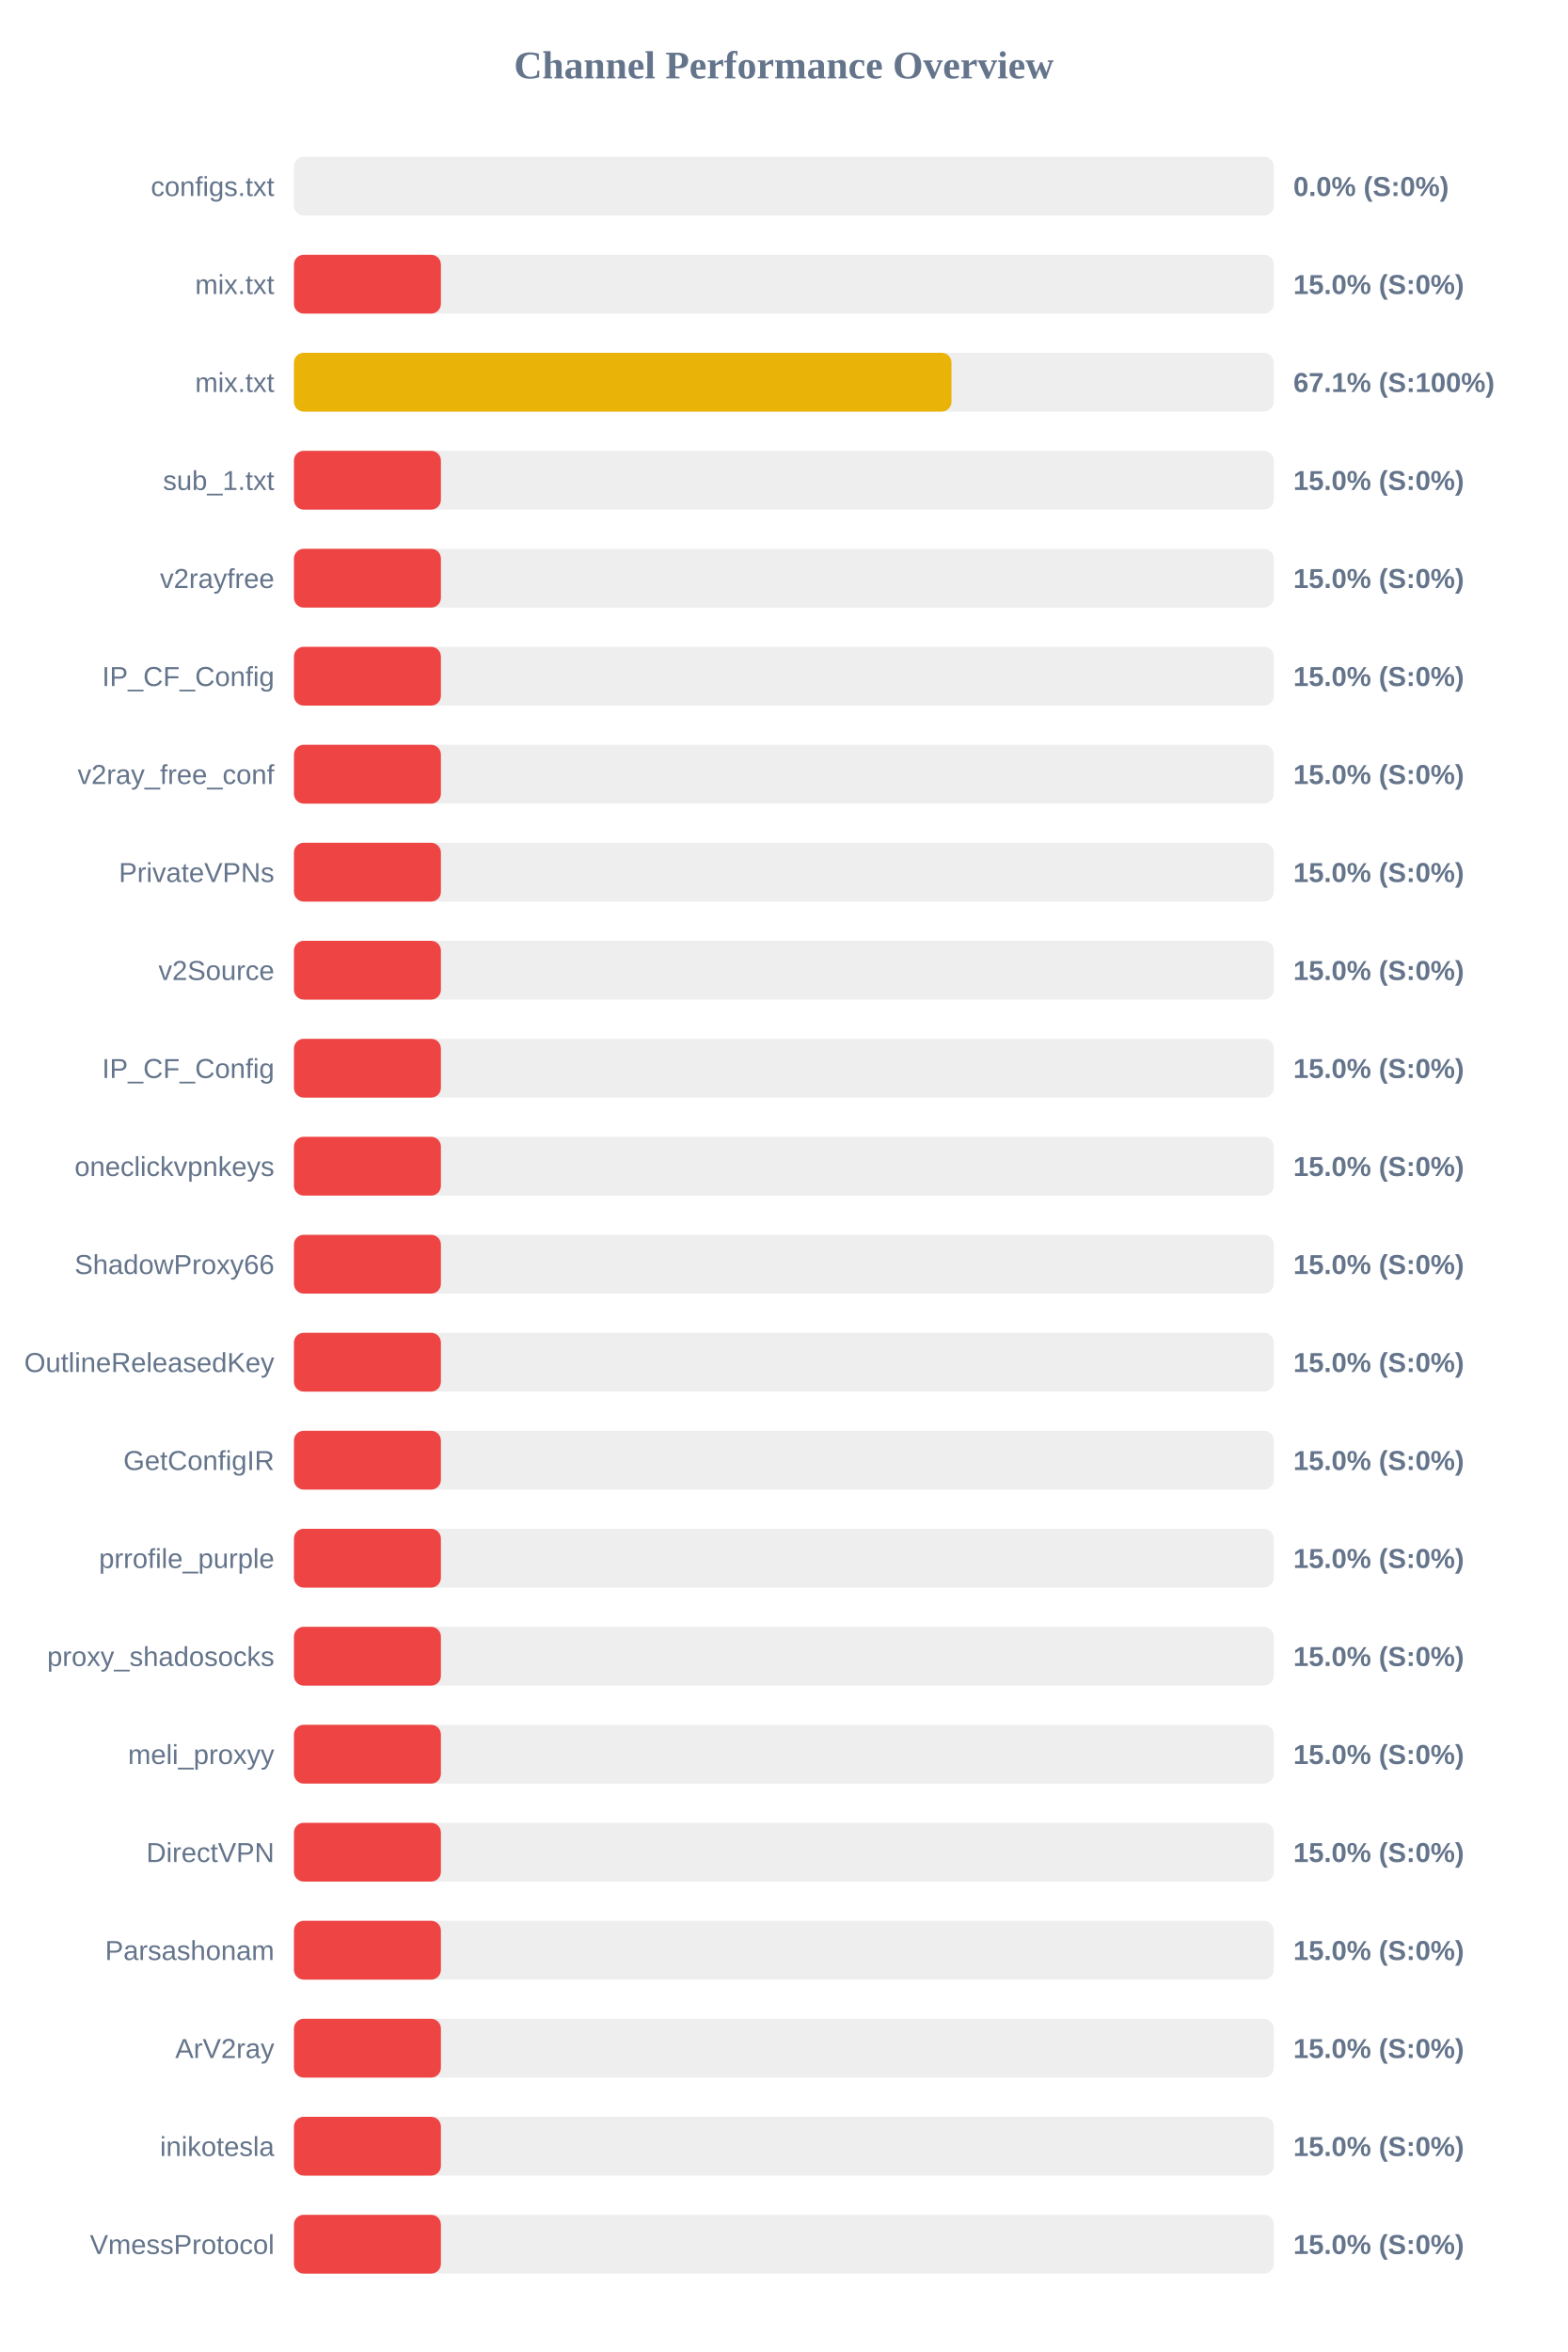
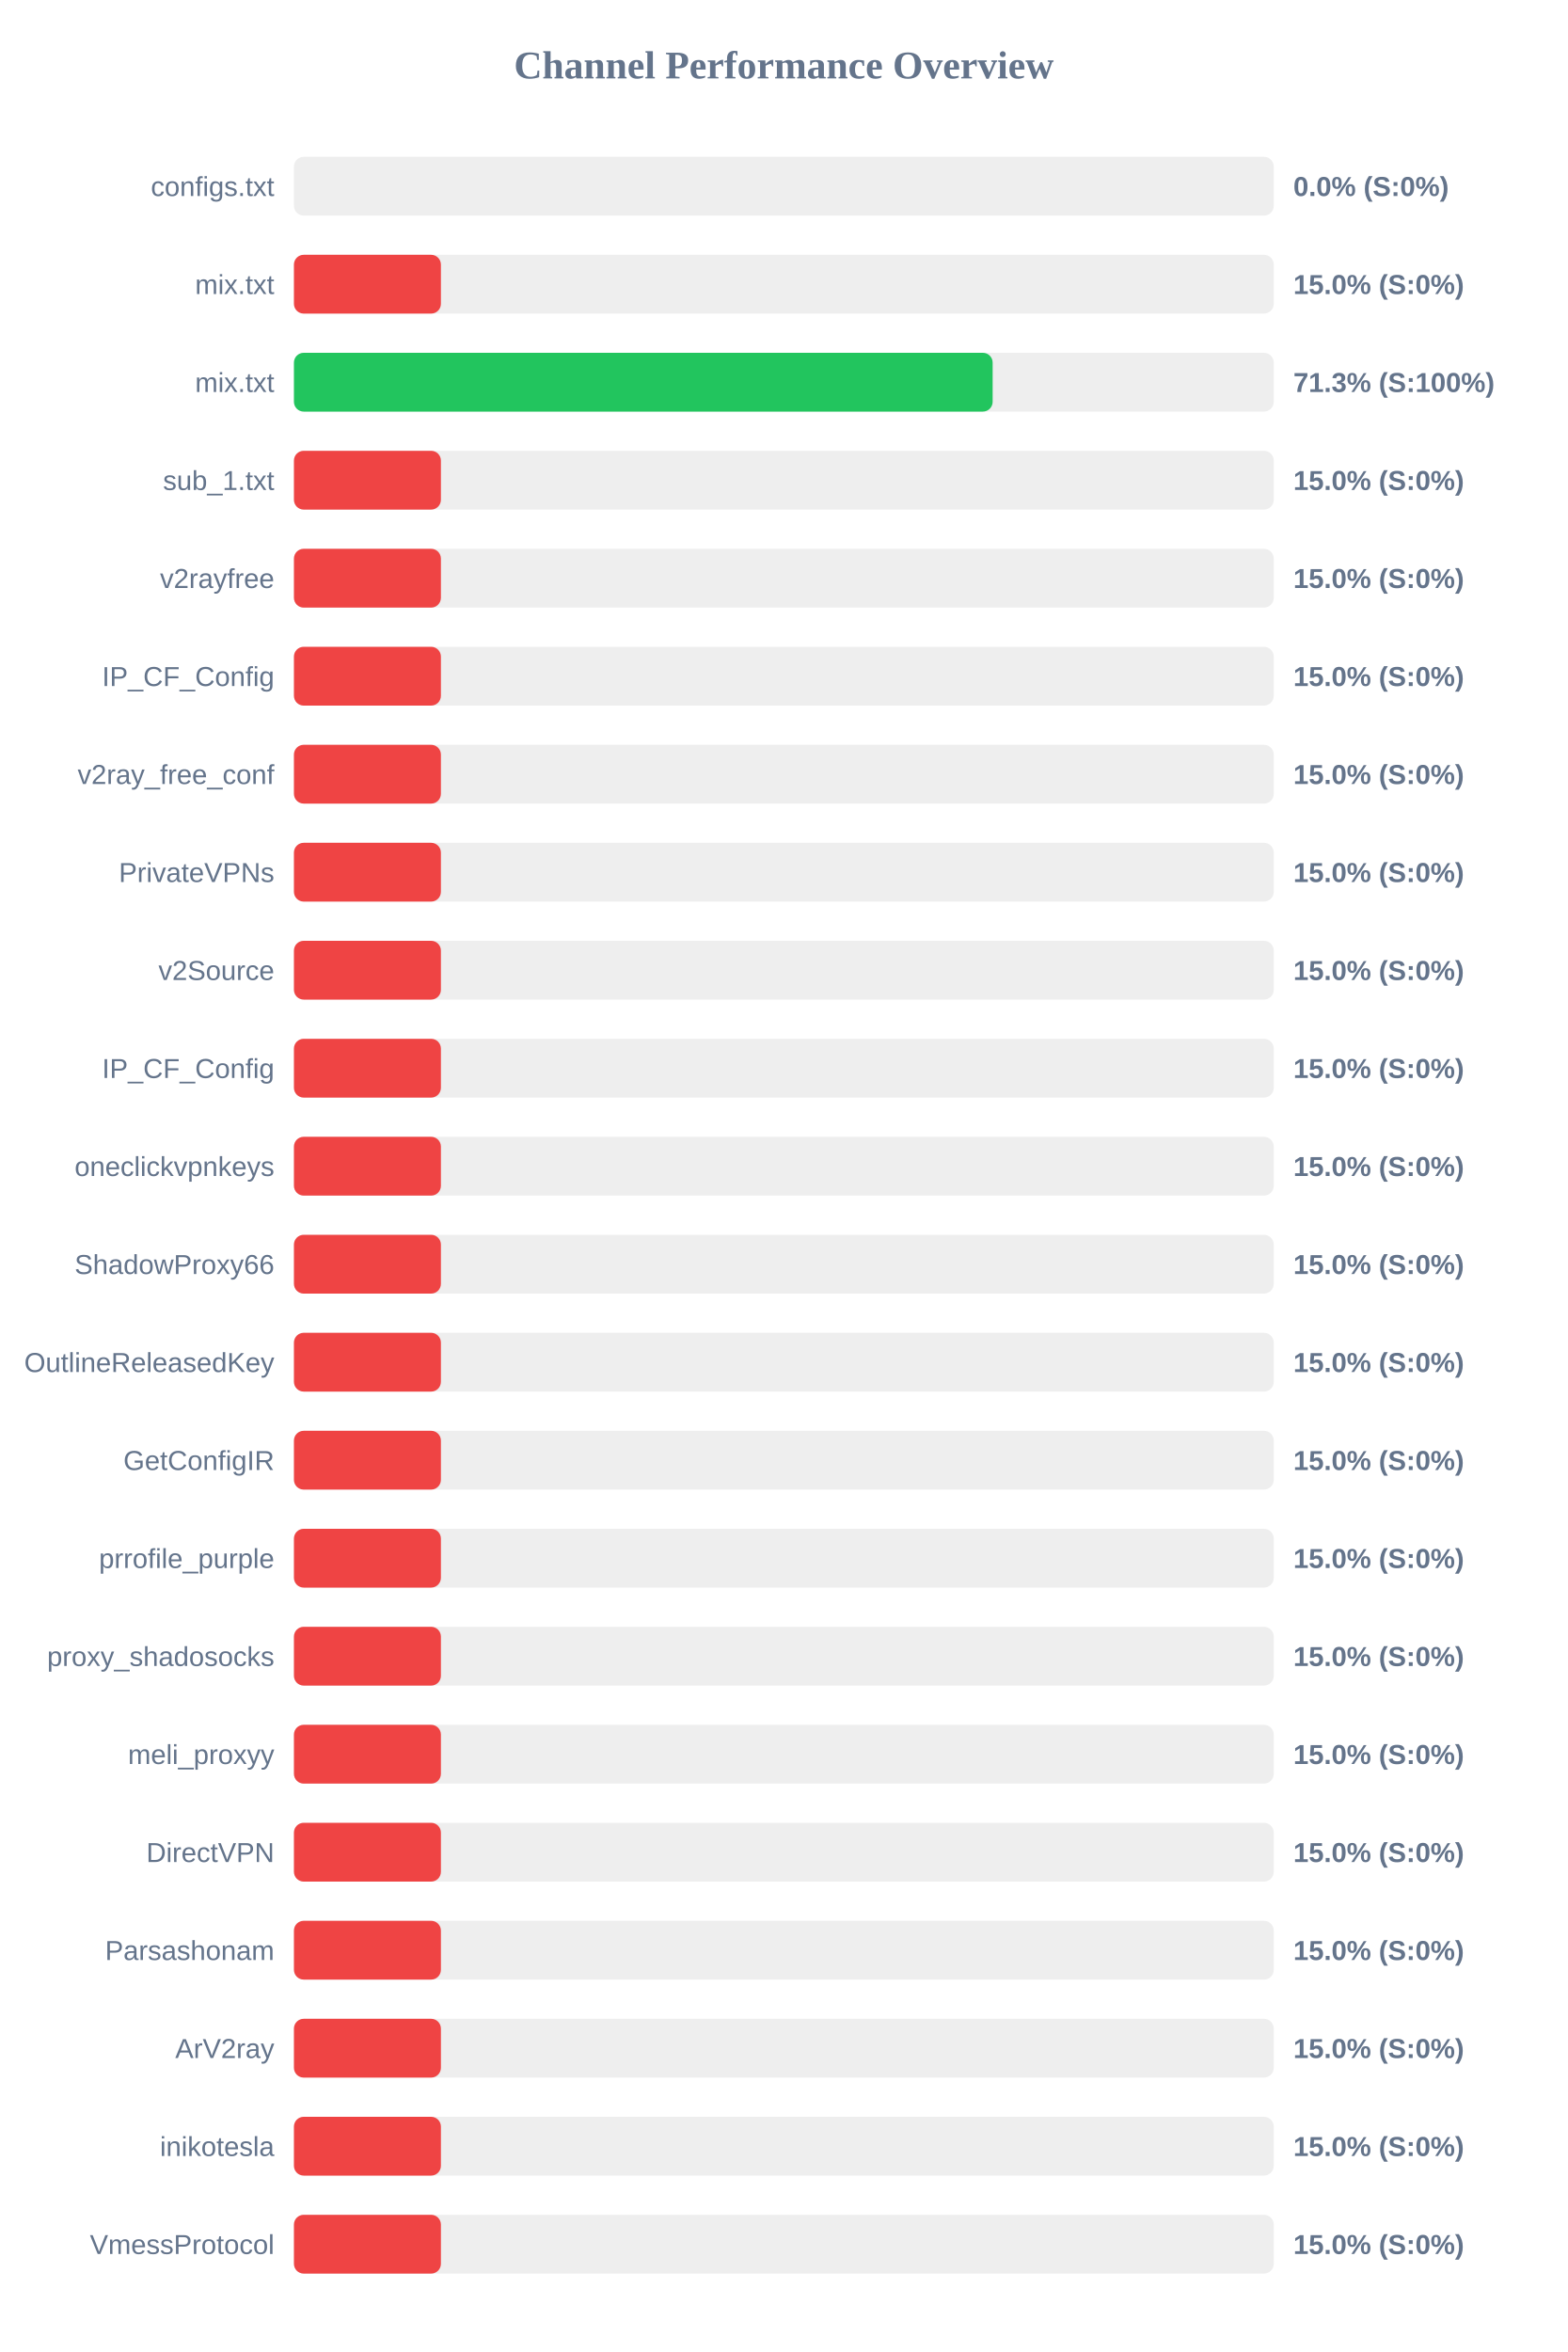
<svg xmlns="http://www.w3.org/2000/svg" width="800" height="1200" version="1.1">
  <style>
        .row { font: 14px Arial; fill: #64748b; }
        .score { font: bold 14px Arial; fill: #64748b; }
    </style>
  <text x="400" y="40" text-anchor="middle" font-size="20px" font-weight="bold" fill="#64748b">Channel Performance Overview</text>
  <rect x="150" y="80" width="500" height="30" fill="#eee" rx="5" />
  <rect x="150" y="80" width="0.0" height="30" fill="#ef4444" rx="5" />
  <text x="140" y="100" text-anchor="end" class="row">configs.txt</text>
  <text x="660" y="100" text-anchor="start" class="score">0.0% (S:0%)</text>
  <rect x="150" y="130" width="500" height="30" fill="#eee" rx="5" />
  <rect x="150" y="130" width="75.0" height="30" fill="#ef4444" rx="5" />
  <text x="140" y="150" text-anchor="end" class="row">mix.txt</text>
  <text x="660" y="150" text-anchor="start" class="score">15.0% (S:0%)</text>
  <rect x="150" y="180" width="500" height="30" fill="#eee" rx="5" />
-   <rect x="150" y="180" width="335.55" height="30" fill="#eab308" rx="5" />
+   <rect x="150" y="180" width="356.55" height="30" fill="#22c55e" rx="5" />
  <text x="140" y="200" text-anchor="end" class="row">mix.txt</text>
-   <text x="660" y="200" text-anchor="start" class="score">67.1% (S:100%)</text>
+   <text x="660" y="200" text-anchor="start" class="score">71.3% (S:100%)</text>
  <rect x="150" y="230" width="500" height="30" fill="#eee" rx="5" />
  <rect x="150" y="230" width="75.0" height="30" fill="#ef4444" rx="5" />
  <text x="140" y="250" text-anchor="end" class="row">sub_1.txt</text>
  <text x="660" y="250" text-anchor="start" class="score">15.0% (S:0%)</text>
  <rect x="150" y="280" width="500" height="30" fill="#eee" rx="5" />
  <rect x="150" y="280" width="75.0" height="30" fill="#ef4444" rx="5" />
  <text x="140" y="300" text-anchor="end" class="row">v2rayfree</text>
  <text x="660" y="300" text-anchor="start" class="score">15.0% (S:0%)</text>
  <rect x="150" y="330" width="500" height="30" fill="#eee" rx="5" />
  <rect x="150" y="330" width="75.0" height="30" fill="#ef4444" rx="5" />
  <text x="140" y="350" text-anchor="end" class="row">IP_CF_Config</text>
  <text x="660" y="350" text-anchor="start" class="score">15.0% (S:0%)</text>
  <rect x="150" y="380" width="500" height="30" fill="#eee" rx="5" />
  <rect x="150" y="380" width="75.0" height="30" fill="#ef4444" rx="5" />
  <text x="140" y="400" text-anchor="end" class="row">v2ray_free_conf</text>
  <text x="660" y="400" text-anchor="start" class="score">15.0% (S:0%)</text>
  <rect x="150" y="430" width="500" height="30" fill="#eee" rx="5" />
  <rect x="150" y="430" width="75.0" height="30" fill="#ef4444" rx="5" />
  <text x="140" y="450" text-anchor="end" class="row">PrivateVPNs</text>
  <text x="660" y="450" text-anchor="start" class="score">15.0% (S:0%)</text>
  <rect x="150" y="480" width="500" height="30" fill="#eee" rx="5" />
  <rect x="150" y="480" width="75.0" height="30" fill="#ef4444" rx="5" />
  <text x="140" y="500" text-anchor="end" class="row">v2Source</text>
  <text x="660" y="500" text-anchor="start" class="score">15.0% (S:0%)</text>
  <rect x="150" y="530" width="500" height="30" fill="#eee" rx="5" />
  <rect x="150" y="530" width="75.0" height="30" fill="#ef4444" rx="5" />
  <text x="140" y="550" text-anchor="end" class="row">IP_CF_Config</text>
  <text x="660" y="550" text-anchor="start" class="score">15.0% (S:0%)</text>
  <rect x="150" y="580" width="500" height="30" fill="#eee" rx="5" />
  <rect x="150" y="580" width="75.0" height="30" fill="#ef4444" rx="5" />
  <text x="140" y="600" text-anchor="end" class="row">oneclickvpnkeys</text>
  <text x="660" y="600" text-anchor="start" class="score">15.0% (S:0%)</text>
  <rect x="150" y="630" width="500" height="30" fill="#eee" rx="5" />
  <rect x="150" y="630" width="75.0" height="30" fill="#ef4444" rx="5" />
  <text x="140" y="650" text-anchor="end" class="row">ShadowProxy66</text>
  <text x="660" y="650" text-anchor="start" class="score">15.0% (S:0%)</text>
  <rect x="150" y="680" width="500" height="30" fill="#eee" rx="5" />
  <rect x="150" y="680" width="75.0" height="30" fill="#ef4444" rx="5" />
  <text x="140" y="700" text-anchor="end" class="row">OutlineReleasedKey</text>
  <text x="660" y="700" text-anchor="start" class="score">15.0% (S:0%)</text>
  <rect x="150" y="730" width="500" height="30" fill="#eee" rx="5" />
  <rect x="150" y="730" width="75.0" height="30" fill="#ef4444" rx="5" />
  <text x="140" y="750" text-anchor="end" class="row">GetConfigIR</text>
  <text x="660" y="750" text-anchor="start" class="score">15.0% (S:0%)</text>
  <rect x="150" y="780" width="500" height="30" fill="#eee" rx="5" />
  <rect x="150" y="780" width="75.0" height="30" fill="#ef4444" rx="5" />
  <text x="140" y="800" text-anchor="end" class="row">prrofile_purple</text>
  <text x="660" y="800" text-anchor="start" class="score">15.0% (S:0%)</text>
  <rect x="150" y="830" width="500" height="30" fill="#eee" rx="5" />
  <rect x="150" y="830" width="75.0" height="30" fill="#ef4444" rx="5" />
  <text x="140" y="850" text-anchor="end" class="row">proxy_shadosocks</text>
  <text x="660" y="850" text-anchor="start" class="score">15.0% (S:0%)</text>
  <rect x="150" y="880" width="500" height="30" fill="#eee" rx="5" />
  <rect x="150" y="880" width="75.0" height="30" fill="#ef4444" rx="5" />
  <text x="140" y="900" text-anchor="end" class="row">meli_proxyy</text>
  <text x="660" y="900" text-anchor="start" class="score">15.0% (S:0%)</text>
  <rect x="150" y="930" width="500" height="30" fill="#eee" rx="5" />
  <rect x="150" y="930" width="75.0" height="30" fill="#ef4444" rx="5" />
  <text x="140" y="950" text-anchor="end" class="row">DirectVPN</text>
  <text x="660" y="950" text-anchor="start" class="score">15.0% (S:0%)</text>
  <rect x="150" y="980" width="500" height="30" fill="#eee" rx="5" />
  <rect x="150" y="980" width="75.0" height="30" fill="#ef4444" rx="5" />
  <text x="140" y="1000" text-anchor="end" class="row">Parsashonam</text>
  <text x="660" y="1000" text-anchor="start" class="score">15.0% (S:0%)</text>
  <rect x="150" y="1030" width="500" height="30" fill="#eee" rx="5" />
  <rect x="150" y="1030" width="75.0" height="30" fill="#ef4444" rx="5" />
  <text x="140" y="1050" text-anchor="end" class="row">ArV2ray</text>
  <text x="660" y="1050" text-anchor="start" class="score">15.0% (S:0%)</text>
  <rect x="150" y="1080" width="500" height="30" fill="#eee" rx="5" />
  <rect x="150" y="1080" width="75.0" height="30" fill="#ef4444" rx="5" />
  <text x="140" y="1100" text-anchor="end" class="row">inikotesla</text>
  <text x="660" y="1100" text-anchor="start" class="score">15.0% (S:0%)</text>
  <rect x="150" y="1130" width="500" height="30" fill="#eee" rx="5" />
  <rect x="150" y="1130" width="75.0" height="30" fill="#ef4444" rx="5" />
  <text x="140" y="1150" text-anchor="end" class="row">VmessProtocol</text>
  <text x="660" y="1150" text-anchor="start" class="score">15.0% (S:0%)</text>
</svg>
